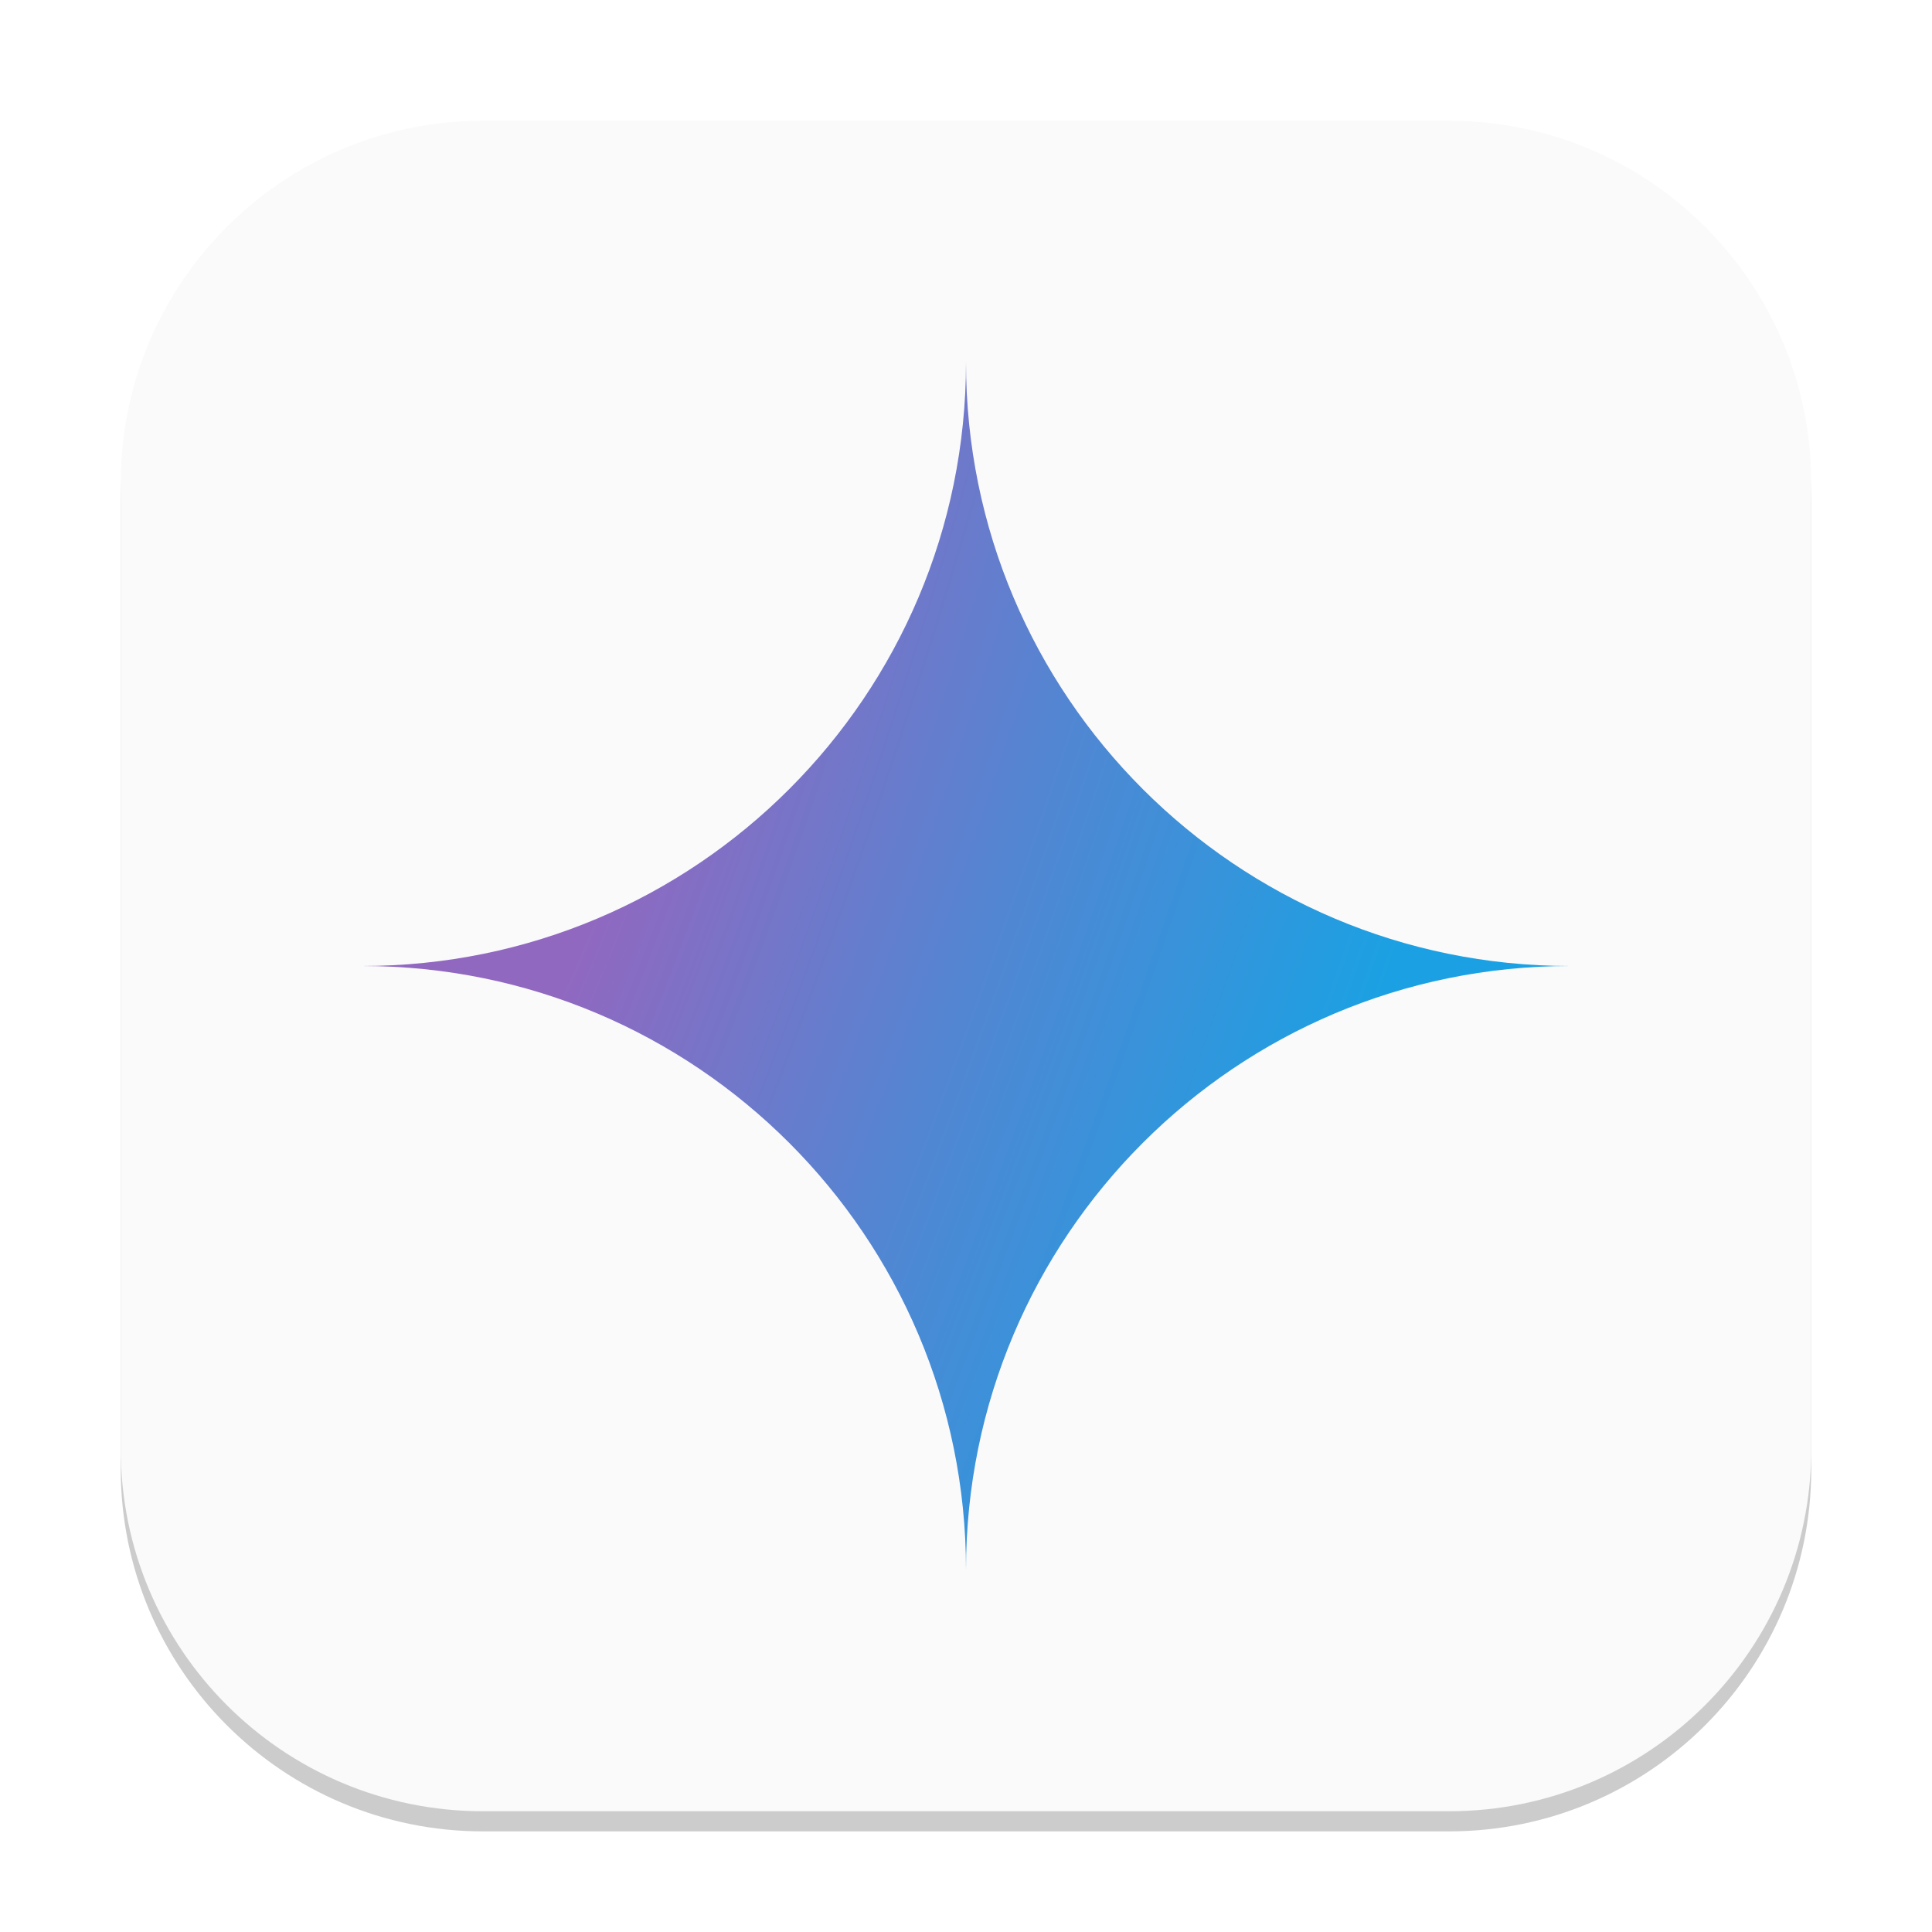
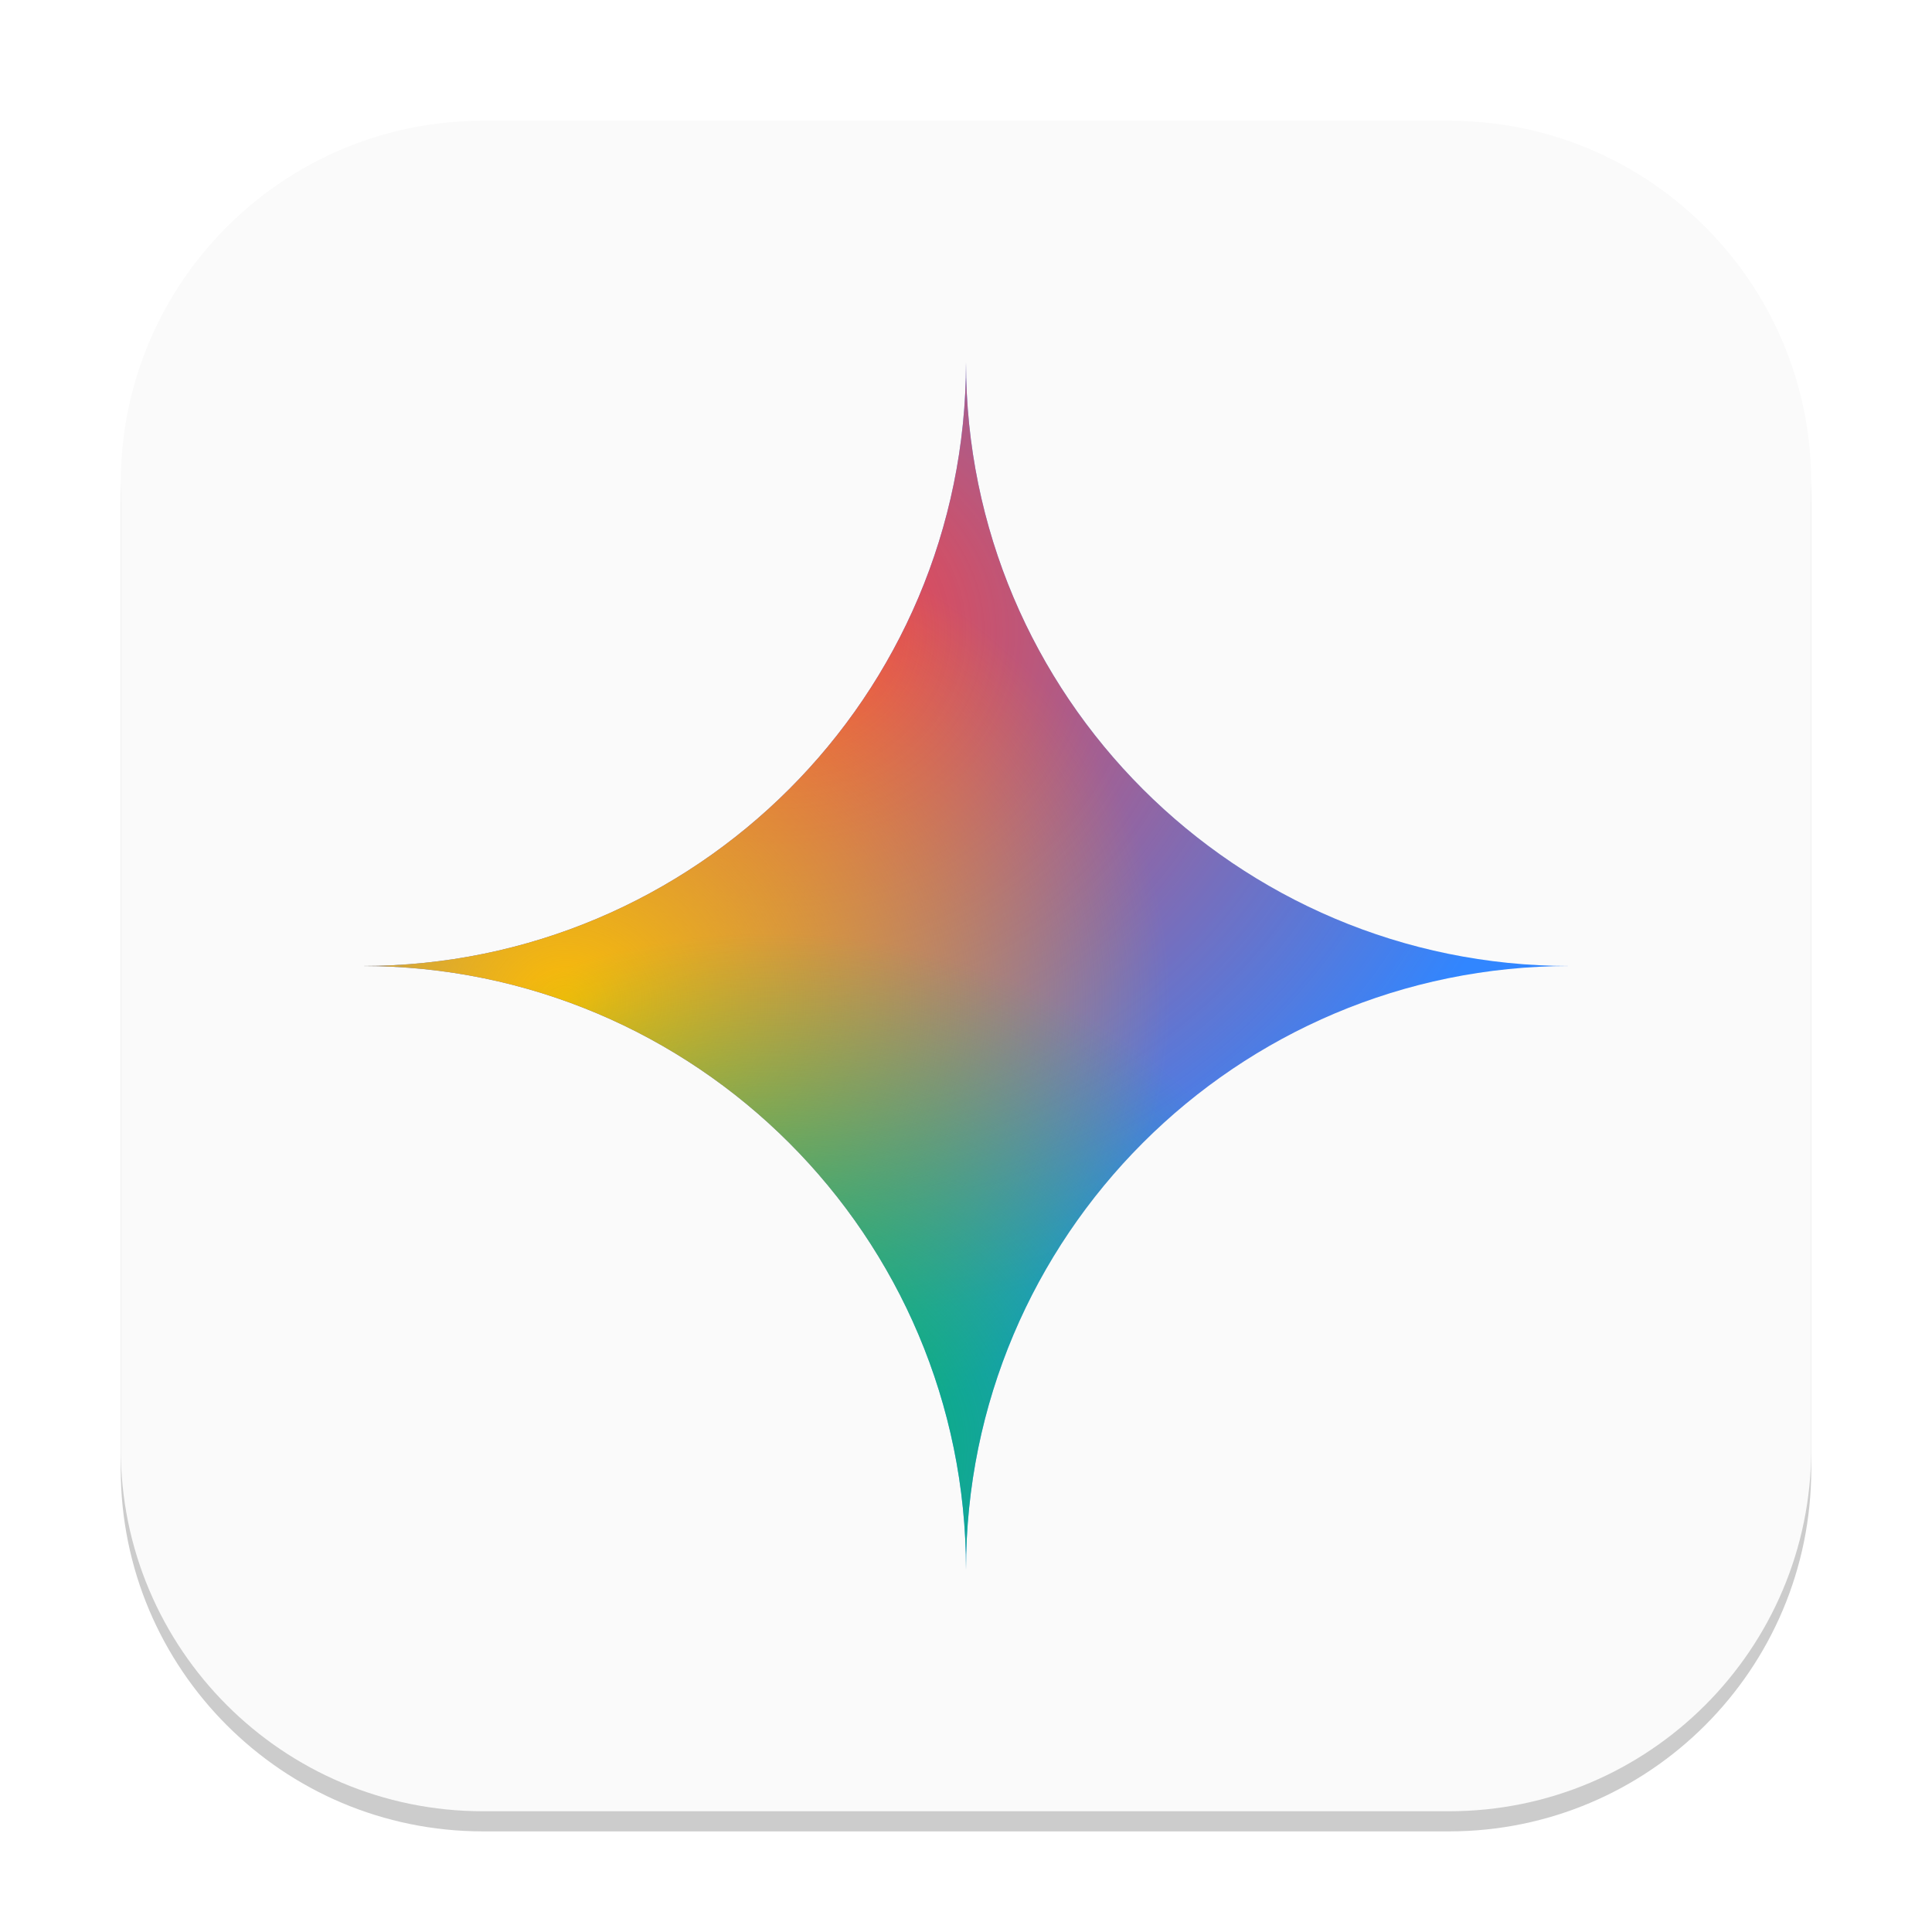
<svg xmlns="http://www.w3.org/2000/svg" xmlns:xlink="http://www.w3.org/1999/xlink" width="96" height="96" viewBox="0 0 96 96" version="1.1" id="svg1">
  <defs id="defs1">
-     <radialGradient xlink:href="#linearGradient1" id="radialGradient3" cx="6.251" cy="15.703" fx="6.251" fy="15.703" r="20" gradientUnits="userSpaceOnUse" gradientTransform="matrix(3.019945,1.068949,-5.238601,14.79984,90.29685,-199.5289)" />
+     <radialGradient xlink:href="#linearGradient1" id="radialGradient2" cx="6.031" cy="5.296" fx="6.031" fy="5.296" r="5" gradientUnits="userSpaceOnUse" gradientTransform="matrix(7.688276,-0.04130478,0.03681546,6.852635,-7.504037,-4.636211)" />
    <linearGradient id="linearGradient1">
-       <stop style="stop-color:#9168c0;stop-opacity:1;" offset="0.068" id="stop1" />
-       <stop style="stop-color:#5684d1;stop-opacity:1;" offset="0.343" id="stop3" />
-       <stop style="stop-color:#1ba1e3;stop-opacity:1;" offset="0.666" id="stop2" />
+       <stop style="stop-color:#fc413d;stop-opacity:1;" offset="0" id="stop1" />
+       <stop style="stop-color:#fc413d;stop-opacity:0;" offset="1" id="stop2" />
+     </linearGradient>
+     <radialGradient xlink:href="#linearGradient2" id="radialGradient4" cx="4.475" cy="7.492" fx="4.475" fy="7.492" r="5" gradientUnits="userSpaceOnUse" gradientTransform="matrix(6,0,0,5.141057,1.289377,11.24034)" />
+     <linearGradient id="linearGradient2">
+       <stop style="stop-color:#fbbc04;stop-opacity:1;" offset="0" id="stop3" />
+       <stop style="stop-color:#fbbc04;stop-opacity:0;" offset="1" id="stop4" />
+     </linearGradient>
+     <radialGradient xlink:href="#linearGradient8" id="radialGradient10" cx="6.396" cy="12.008" fx="6.396" fy="12.008" r="5" gradientUnits="userSpaceOnUse" gradientTransform="matrix(5.801309,-0.04387737,0.03879996,5.12999,0.6648711,10.68145)" />
+     <linearGradient id="linearGradient8">
+       <stop style="stop-color:#00b95c;stop-opacity:1;" offset="0" id="stop9" />
+       <stop style="stop-color:#00b95c;stop-opacity:0;" offset="1" id="stop10" />
    </linearGradient>
  </defs>
  <rect style="opacity:0.2;fill:#000000;stroke-width:5.25" id="rect1" width="84" height="84" x="6" y="7" ry="18" />
-   <rect style="fill:#fafafa;fill-opacity:1;stroke-width:3" id="rect2" width="84" height="84" x="6" y="6" ry="18" />
-   <path d="M 48,18 C 48,34.569 34.569,48 18,48 34.569,48 48,61.431 48,78 48,61.431 61.431,48 78,48 61.431,48 48,34.569 48,18 Z" style="fill:url(#radialGradient3);stroke-width:3" id="path1" />
+   <rect style="fill:#fafafa;stroke-width:3;fill-opacity:1" id="rect2" width="84" height="84" x="6" y="6" ry="18" />
+   <path d="M 48,18 C 48,34.569 34.569,48 18,48 34.569,48 48,61.431 48,78 48,61.431 61.431,48 78,48 61.431,48 48,34.569 48,18 Z" style="fill:#3186ff;fill-opacity:1;stroke-width:3" id="path1" />
+   <path d="M 48,18 C 48,34.569 34.569,48 18,48 34.569,48 48,61.431 48,78 48,61.431 61.431,48 78,48 61.431,48 48,34.569 48,18 Z" style="fill:url(#radialGradient2);fill-opacity:1;stroke-width:3" id="path2" />
+   <path d="M 48,18 C 48,34.569 34.569,48 18,48 34.569,48 48,61.431 48,78 48,61.431 61.431,48 78,48 61.431,48 48,34.569 48,18 Z" style="fill:url(#radialGradient4);fill-opacity:1;stroke-width:3" id="path3" />
+   <path d="M 48,18 C 48,34.569 34.569,48 18,48 34.569,48 48,61.431 48,78 48,61.431 61.431,48 78,48 61.431,48 48,34.569 48,18 Z" style="fill:url(#radialGradient10);stroke-width:3" id="path4" />
</svg>
